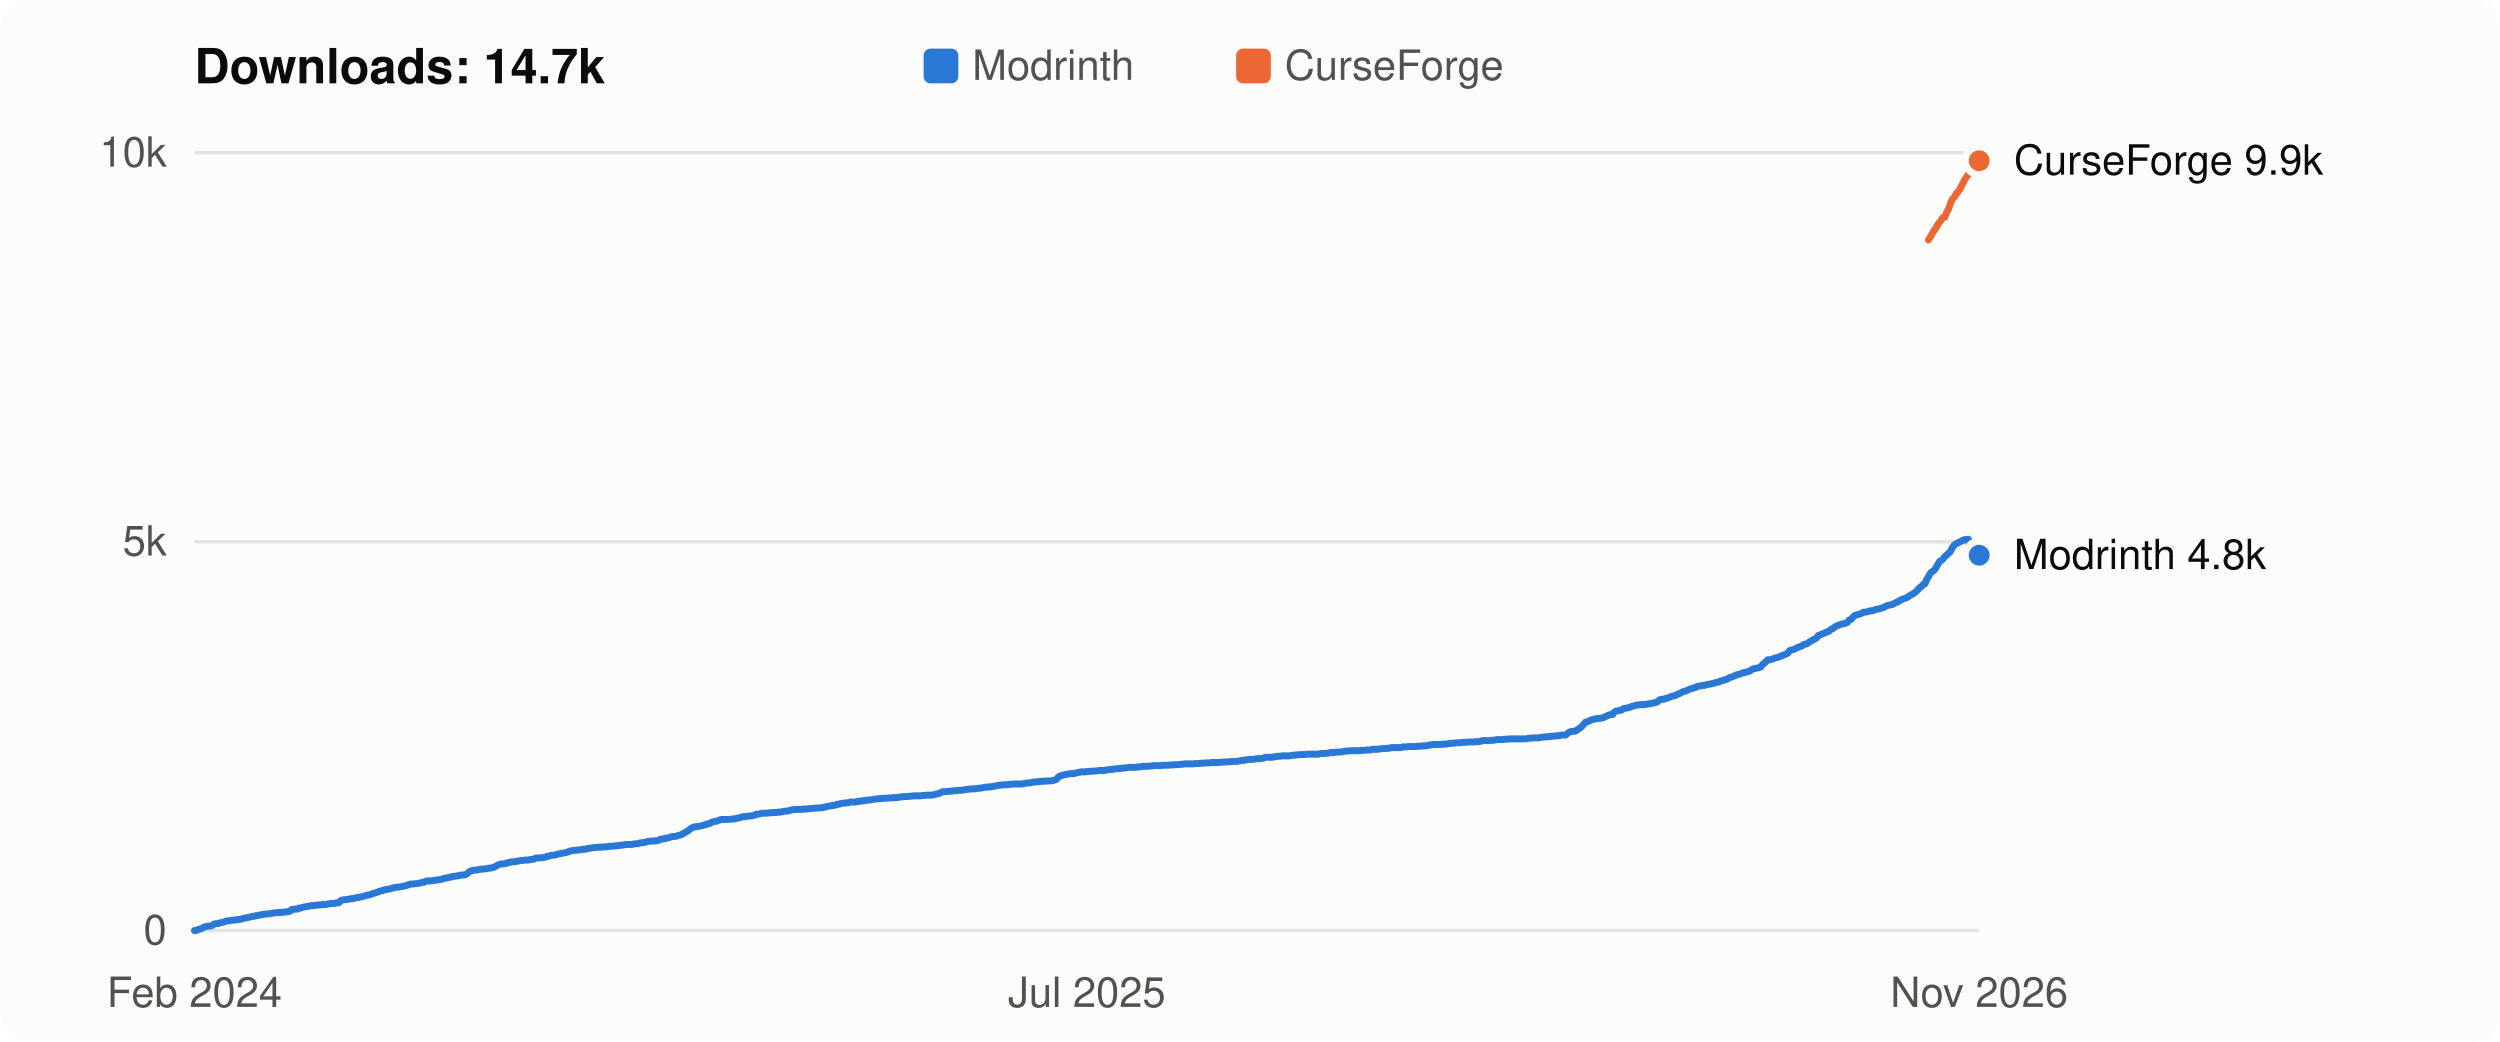
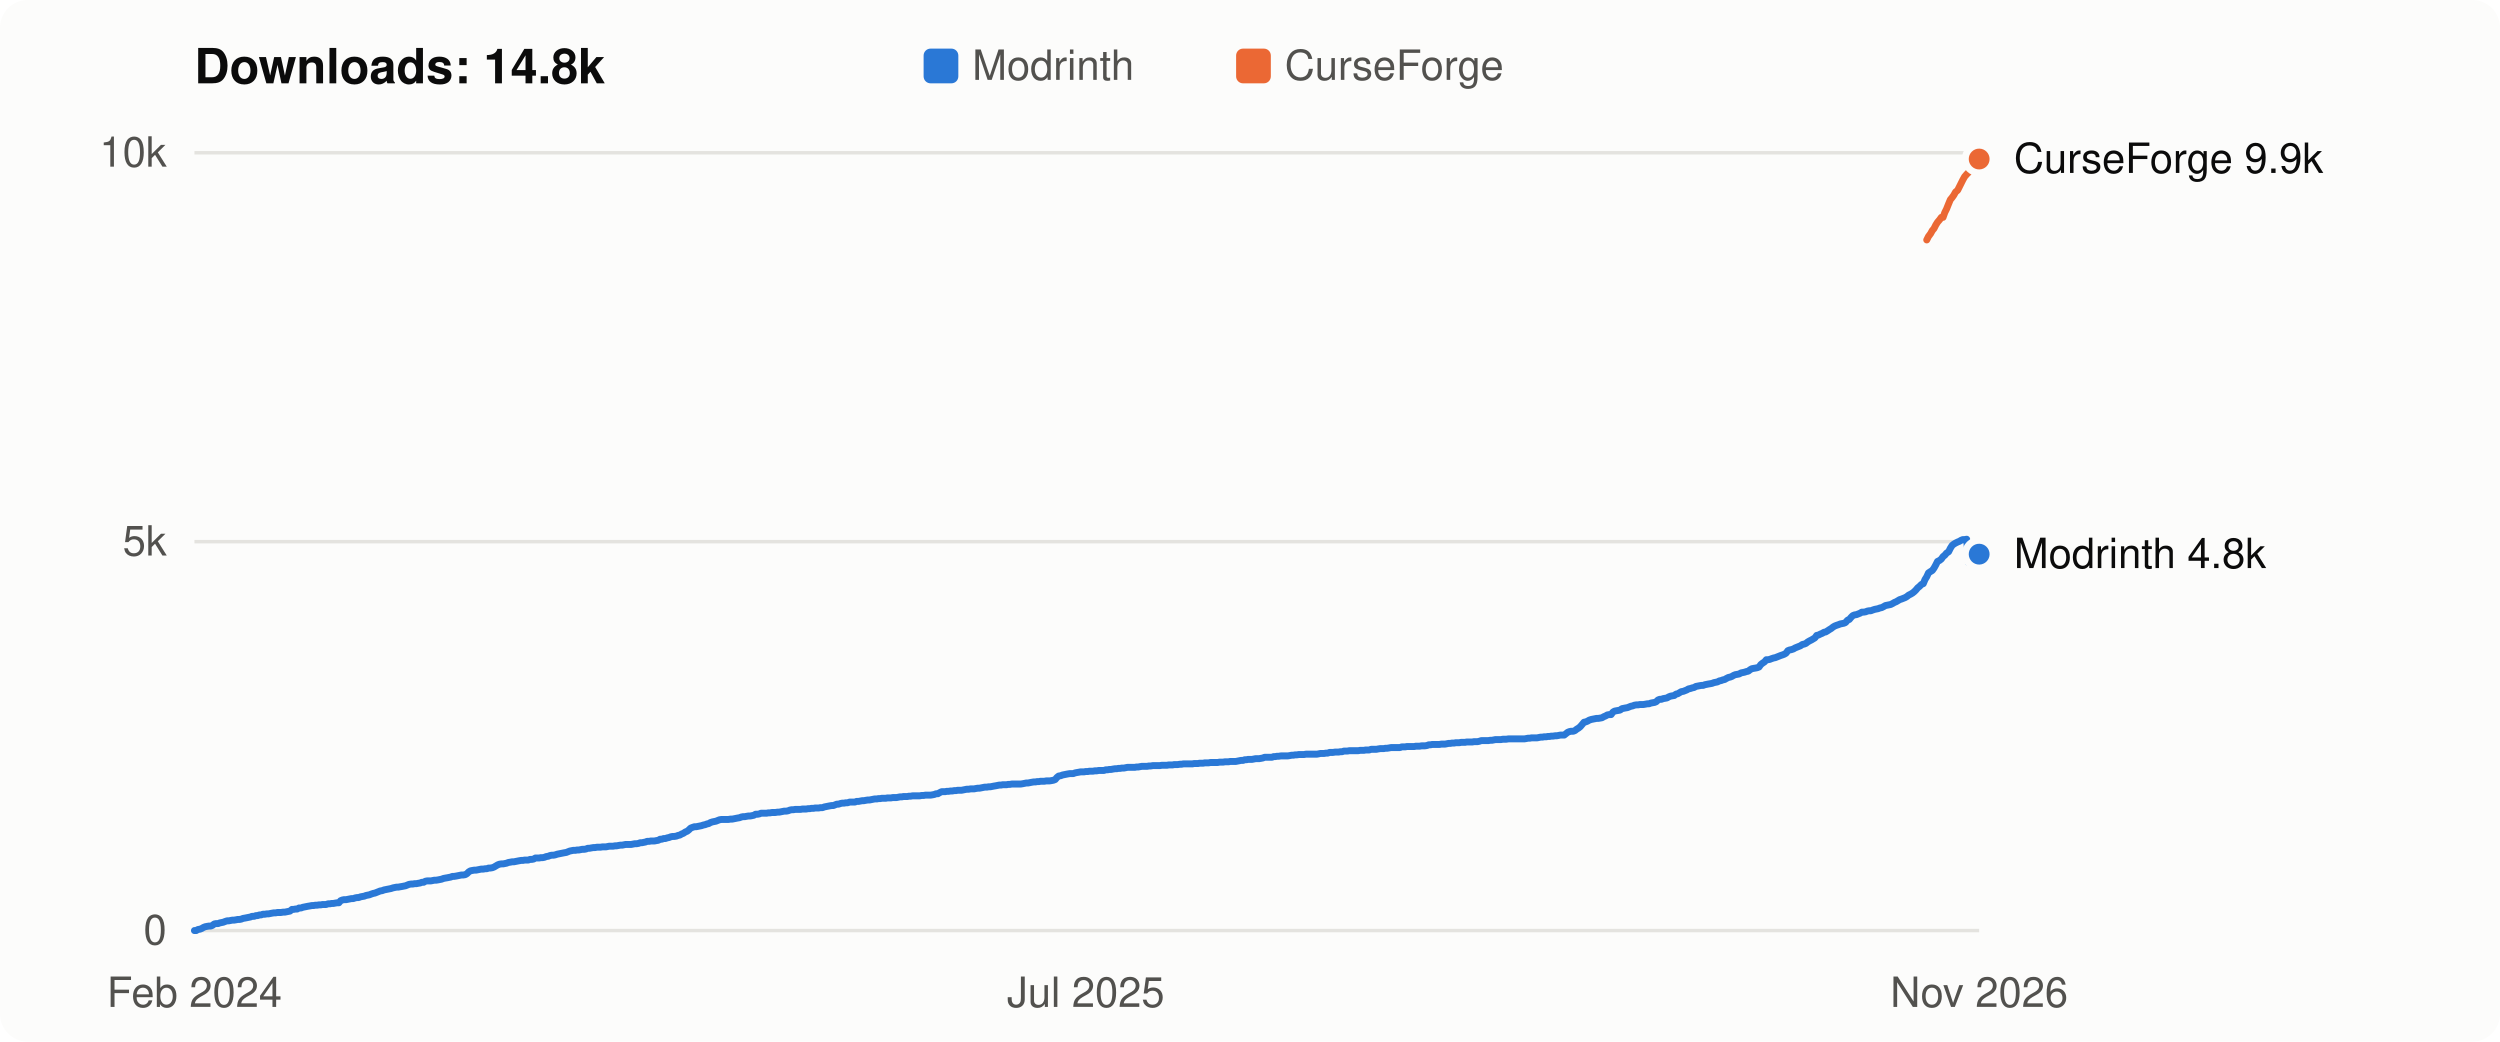
- <svg xmlns="http://www.w3.org/2000/svg" viewBox="0 0 720 300" width="720" height="300" role="img" aria-label="Flight Affinity downloads over time: 14.7k in total">
+ <svg xmlns="http://www.w3.org/2000/svg" viewBox="0 0 720 300" width="720" height="300" role="img" aria-label="Flight Affinity downloads over time: 14.8k in total">
  <style>
  svg { font: 12px -apple-system, BlinkMacSystemFont, "Segoe UI", Helvetica, Arial, sans-serif; }
  .bg { fill: #fcfcfb; } .title { fill: #0b0b0b; font-weight: 600; font-size: 14px; }
  .axis, .legend { fill: #52514e; } .label { fill: #0b0b0b; } .grid { stroke: #e4e3df; stroke-width: 1; }
  .line { fill: none; stroke-width: 2; stroke-linejoin: round; stroke-linecap: round; }
  .dot { stroke: #fcfcfb; stroke-width: 2; }
  .line.modrinth { stroke: #2a78d6; } .line.curseforge { stroke: #eb6834; }
  .key.modrinth, .dot.modrinth { fill: #2a78d6; } .key.curseforge, .dot.curseforge { fill: #eb6834; }
  @media (prefers-color-scheme: dark) {
    .bg { fill: #1a1a19; } .title, .label { fill: #f0efec; } .axis, .legend { fill: #c3c2b7; }
    .grid { stroke: #33332f; } .dot { stroke: #1a1a19; }
    .line.modrinth { stroke: #3987e5; } .line.curseforge { stroke: #d95926; }
    .key.modrinth, .dot.modrinth { fill: #3987e5; } .key.curseforge, .dot.curseforge { fill: #d95926; }
  }
</style>
  <rect class="bg" width="720" height="300" rx="8" />
-   <text class="title" x="56" y="24">Downloads: 14.7k</text>
+   <text class="title" x="56" y="24">Downloads: 14.8k</text>
  <rect class="key modrinth" x="266" y="14" width="10" height="10" rx="2" />
  <text class="legend" x="280" y="23">Modrinth</text>
  <rect class="key curseforge" x="356" y="14" width="10" height="10" rx="2" />
  <text class="legend" x="370" y="23">CurseForge</text>
  <line class="grid" x1="56" x2="570" y1="268.0" y2="268.0" />
  <text class="axis" x="48" y="272.0" text-anchor="end">0</text>
  <line class="grid" x1="56" x2="570" y1="156.0" y2="156.0" />
  <text class="axis" x="48" y="160.0" text-anchor="end">5k</text>
  <line class="grid" x1="56" x2="570" y1="44.0" y2="44.0" />
  <text class="axis" x="48" y="48.0" text-anchor="end">10k</text>
-   <polyline class="line modrinth" points="56.0,268.0 56.5,268.0 57.0,267.7 57.6,267.6 58.1,267.4 58.6,267.1 59.1,266.9 59.6,266.8 60.2,266.7 60.7,266.7 61.2,266.5 61.7,266.1 62.2,266.0 62.8,266.0 63.3,265.8 63.8,265.7 64.3,265.6 64.8,265.4 65.4,265.2 65.9,265.2 66.4,265.1 66.9,265.0 67.4,265.0 68.0,264.9 68.5,264.8 69.0,264.8 69.5,264.7 70.0,264.5 70.6,264.4 71.1,264.3 71.6,264.2 72.1,264.1 72.6,263.9 73.2,263.9 73.7,263.7 74.2,263.7 74.7,263.5 75.2,263.5 75.8,263.3 76.3,263.3 76.8,263.2 77.3,263.2 77.9,263.1 78.4,263.0 78.9,262.9 79.4,262.9 79.9,262.8 80.5,262.8 81.0,262.8 81.5,262.7 82.0,262.7 82.5,262.6 83.1,262.5 83.6,262.4 84.1,261.9 84.6,261.9 85.1,261.8 85.7,261.8 86.2,261.5 86.7,261.5 87.2,261.3 87.7,261.2 88.3,261.1 88.8,261.0 89.3,260.9 89.8,260.8 90.3,260.8 90.9,260.7 91.4,260.7 91.9,260.6 92.4,260.6 92.9,260.5 93.5,260.5 94.0,260.5 94.5,260.3 95.0,260.3 95.5,260.2 96.1,260.2 96.6,260.1 97.1,260.0 97.6,260.0 98.1,259.4 98.7,259.2 99.2,259.1 99.7,259.1 100.2,259.0 100.7,258.9 101.3,258.8 101.8,258.8 102.3,258.6 102.8,258.5 103.3,258.5 103.9,258.3 104.4,258.2 104.9,258.1 105.4,257.9 105.9,257.8 106.5,257.7 107.0,257.5 107.5,257.3 108.0,257.2 108.5,257.0 109.1,256.8 109.6,256.6 110.1,256.5 110.6,256.3 111.1,256.2 111.7,256.1 112.2,256.0 112.7,255.9 113.2,255.7 113.7,255.6 114.3,255.5 114.8,255.5 115.3,255.4 115.8,255.3 116.3,255.2 116.9,255.1 117.4,254.9 117.9,254.7 118.4,254.6 118.9,254.6 119.5,254.5 120.0,254.5 120.5,254.4 121.0,254.3 121.6,254.1 122.1,254.1 122.6,253.8 123.1,253.7 123.6,253.7 124.2,253.7 124.7,253.6 125.2,253.5 125.7,253.5 126.2,253.4 126.8,253.3 127.3,253.2 127.8,253.0 128.3,252.9 128.8,252.8 129.4,252.7 129.9,252.6 130.4,252.4 130.9,252.4 131.4,252.3 132.0,252.2 132.5,252.1 133.0,252.0 133.5,252.0 134.0,251.9 134.6,251.6 135.1,251.1 135.6,250.8 136.1,250.7 136.6,250.6 137.2,250.6 137.7,250.5 138.2,250.4 138.7,250.3 139.2,250.3 139.8,250.2 140.3,250.2 140.8,250.0 141.3,250.0 141.8,249.9 142.4,249.7 142.9,249.4 143.4,249.1 143.9,248.9 144.4,248.8 145.0,248.8 145.5,248.7 146.0,248.6 146.5,248.4 147.0,248.3 147.6,248.2 148.1,248.2 148.6,248.1 149.1,248.0 149.6,247.9 150.2,247.8 150.7,247.8 151.2,247.7 151.7,247.7 152.2,247.7 152.8,247.5 153.3,247.5 153.8,247.4 154.3,247.1 154.8,247.1 155.4,247.1 155.9,247.0 156.4,247.0 156.9,246.9 157.4,246.7 158.0,246.6 158.5,246.4 159.0,246.3 159.5,246.3 160.0,246.2 160.6,246.0 161.1,245.9 161.6,245.8 162.1,245.7 162.6,245.6 163.2,245.5 163.7,245.3 164.2,245.1 164.7,245.0 165.3,244.9 165.8,244.9 166.3,244.8 166.8,244.8 167.3,244.7 167.9,244.6 168.4,244.6 168.9,244.5 169.4,244.3 169.9,244.3 170.5,244.2 171.0,244.1 171.5,244.1 172.0,244.0 172.5,244.0 173.1,244.0 173.6,243.9 174.1,243.9 174.6,243.9 175.1,243.8 175.7,243.7 176.2,243.7 176.7,243.7 177.2,243.6 177.7,243.6 178.3,243.5 178.8,243.4 179.3,243.4 179.8,243.3 180.3,243.2 180.9,243.2 181.4,243.2 181.9,243.2 182.4,243.1 182.9,243.0 183.5,243.0 184.0,242.9 184.5,242.7 185.0,242.7 185.5,242.6 186.1,242.5 186.6,242.3 187.1,242.3 187.6,242.2 188.1,242.2 188.7,242.2 189.2,242.1 189.7,242.0 190.2,241.7 190.7,241.7 191.3,241.5 191.8,241.5 192.3,241.3 192.8,241.2 193.3,241.0 193.9,240.9 194.4,240.9 194.9,240.8 195.4,240.6 195.9,240.5 196.5,240.2 197.0,240.0 197.5,239.6 198.0,239.4 198.5,239.0 199.1,238.5 199.6,238.3 200.1,238.1 200.6,238.1 201.1,238.0 201.7,237.9 202.2,237.8 202.7,237.6 203.2,237.5 203.7,237.3 204.3,237.2 204.8,236.9 205.3,236.7 205.8,236.6 206.4,236.5 206.9,236.3 207.4,236.1 207.9,236.0 208.4,236.0 209.0,236.0 209.5,236.0 210.0,236.0 210.5,235.9 211.0,235.9 211.6,235.8 212.1,235.7 212.6,235.6 213.1,235.5 213.6,235.3 214.2,235.2 214.7,235.2 215.2,235.1 215.7,235.0 216.2,235.0 216.8,234.9 217.3,234.8 217.8,234.5 218.3,234.5 218.8,234.4 219.4,234.2 219.9,234.2 220.4,234.2 220.9,234.2 221.4,234.1 222.0,234.1 222.5,234.0 223.0,234.0 223.5,234.0 224.0,233.9 224.6,233.9 225.1,233.8 225.6,233.7 226.1,233.6 226.6,233.6 227.2,233.5 227.7,233.3 228.2,233.2 228.7,233.2 229.2,233.1 229.8,233.1 230.3,233.1 230.8,233.1 231.3,233.0 231.8,233.0 232.4,233.0 232.9,232.9 233.4,232.9 233.9,232.8 234.4,232.8 235.0,232.7 235.5,232.7 236.0,232.7 236.5,232.6 237.0,232.6 237.6,232.4 238.1,232.3 238.6,232.2 239.1,232.1 239.6,232.0 240.2,232.0 240.7,231.8 241.2,231.6 241.7,231.6 242.2,231.4 242.8,231.3 243.3,231.3 243.8,231.2 244.3,231.2 244.8,231.0 245.4,231.0 245.9,231.0 246.4,231.0 246.9,230.8 247.4,230.8 248.0,230.7 248.5,230.6 249.0,230.6 249.5,230.5 250.1,230.4 250.6,230.4 251.1,230.3 251.6,230.2 252.1,230.1 252.7,230.1 253.2,230.0 253.7,230.0 254.2,229.9 254.7,229.9 255.3,229.9 255.8,229.8 256.3,229.8 256.8,229.8 257.3,229.7 257.9,229.7 258.4,229.7 258.9,229.6 259.4,229.5 259.9,229.5 260.5,229.4 261.0,229.4 261.5,229.4 262.0,229.3 262.5,229.3 263.1,229.2 263.6,229.2 264.1,229.2 264.6,229.2 265.1,229.2 265.7,229.1 266.2,229.1 266.7,229.0 267.2,229.0 267.7,229.0 268.3,229.0 268.8,228.9 269.3,228.8 269.8,228.6 270.3,228.6 270.9,228.3 271.4,228.0 271.9,228.0 272.4,228.0 272.9,227.9 273.5,227.9 274.0,227.8 274.5,227.8 275.0,227.7 275.5,227.7 276.1,227.6 276.6,227.6 277.1,227.6 277.6,227.5 278.1,227.4 278.7,227.3 279.2,227.3 279.7,227.2 280.2,227.2 280.7,227.2 281.3,227.1 281.8,227.0 282.3,227.0 282.8,226.9 283.3,226.8 283.9,226.7 284.4,226.7 284.9,226.6 285.4,226.6 285.9,226.5 286.5,226.4 287.0,226.3 287.5,226.2 288.0,226.1 288.5,226.1 289.1,226.0 289.6,226.0 290.1,226.0 290.6,225.9 291.1,225.9 291.7,225.8 292.2,225.8 292.7,225.8 293.2,225.8 293.8,225.8 294.3,225.8 294.8,225.7 295.3,225.6 295.8,225.5 296.4,225.5 296.9,225.4 297.4,225.3 297.9,225.2 298.4,225.2 299.0,225.1 299.5,225.1 300.0,225.0 300.5,225.0 301.0,225.0 301.6,224.9 302.1,224.9 302.6,224.9 303.1,224.8 303.6,224.7 304.2,224.5 304.7,223.9 305.2,223.5 305.7,223.4 306.2,223.2 306.8,223.1 307.3,223.0 307.8,222.9 308.3,222.8 308.8,222.8 309.4,222.8 309.9,222.6 310.4,222.5 310.9,222.4 311.4,222.3 312.0,222.3 312.5,222.3 313.0,222.2 313.5,222.2 314.0,222.1 314.6,222.1 315.1,222.1 315.6,222.0 316.1,222.0 316.6,221.9 317.2,221.9 317.7,221.9 318.2,221.9 318.7,221.7 319.2,221.7 319.8,221.6 320.3,221.6 320.8,221.5 321.3,221.4 321.8,221.4 322.4,221.3 322.9,221.3 323.4,221.2 323.9,221.2 324.4,221.1 325.0,221.0 325.5,221.0 326.0,221.0 326.5,221.0 327.0,221.0 327.6,220.9 328.1,220.9 328.6,220.8 329.1,220.7 329.6,220.7 330.2,220.7 330.7,220.7 331.2,220.6 331.7,220.6 332.2,220.5 332.8,220.5 333.3,220.5 333.8,220.5 334.3,220.5 334.9,220.4 335.4,220.4 335.9,220.4 336.4,220.4 336.9,220.3 337.5,220.3 338.0,220.3 338.5,220.2 339.0,220.2 339.5,220.2 340.1,220.1 340.6,220.1 341.1,220.0 341.6,220.0 342.1,220.0 342.7,220.0 343.2,220.0 343.7,220.0 344.2,219.9 344.7,219.9 345.3,219.9 345.8,219.8 346.3,219.8 346.8,219.8 347.3,219.7 347.9,219.7 348.4,219.7 348.9,219.6 349.4,219.6 349.9,219.6 350.5,219.6 351.0,219.6 351.5,219.5 352.0,219.5 352.5,219.5 353.1,219.4 353.6,219.4 354.1,219.4 354.6,219.3 355.1,219.3 355.7,219.3 356.2,219.3 356.7,219.2 357.2,219.1 357.7,219.0 358.3,219.0 358.8,218.8 359.3,218.8 359.8,218.7 360.3,218.7 360.9,218.7 361.4,218.6 361.9,218.5 362.4,218.5 362.9,218.5 363.5,218.4 364.0,218.3 364.5,218.1 365.0,218.1 365.5,218.1 366.1,218.1 366.6,218.1 367.1,217.9 367.6,217.9 368.1,217.8 368.7,217.8 369.2,217.7 369.7,217.7 370.2,217.7 370.7,217.7 371.3,217.7 371.8,217.6 372.3,217.5 372.8,217.5 373.3,217.4 373.9,217.4 374.4,217.3 374.9,217.3 375.4,217.3 375.9,217.3 376.5,217.2 377.0,217.2 377.5,217.2 378.0,217.2 378.6,217.2 379.1,217.2 379.6,217.2 380.1,217.1 380.6,217.0 381.2,217.0 381.7,217.0 382.2,216.9 382.7,216.9 383.2,216.7 383.8,216.7 384.3,216.7 384.8,216.6 385.3,216.6 385.8,216.6 386.4,216.5 386.9,216.5 387.4,216.3 387.9,216.3 388.4,216.3 389.0,216.2 389.5,216.2 390.0,216.2 390.5,216.2 391.0,216.2 391.6,216.2 392.1,216.1 392.6,216.1 393.1,216.1 393.6,216.0 394.2,216.0 394.7,216.0 395.2,215.8 395.7,215.8 396.2,215.8 396.8,215.8 397.3,215.7 397.8,215.6 398.3,215.6 398.8,215.6 399.4,215.5 399.9,215.5 400.4,215.4 400.9,215.3 401.4,215.3 402.0,215.3 402.5,215.3 403.0,215.3 403.5,215.3 404.0,215.1 404.6,215.1 405.1,215.1 405.6,215.0 406.1,215.0 406.6,215.0 407.2,215.0 407.7,215.0 408.2,214.9 408.7,214.9 409.2,214.9 409.8,214.8 410.3,214.8 410.8,214.8 411.3,214.7 411.8,214.5 412.4,214.5 412.9,214.4 413.4,214.4 413.9,214.4 414.4,214.4 415.0,214.4 415.5,214.3 416.0,214.3 416.5,214.3 417.0,214.2 417.6,214.1 418.1,214.1 418.6,214.0 419.1,214.0 419.6,213.9 420.2,213.9 420.7,213.9 421.2,213.8 421.7,213.8 422.3,213.8 422.8,213.7 423.3,213.7 423.8,213.7 424.3,213.7 424.9,213.6 425.4,213.6 425.9,213.6 426.4,213.5 426.9,213.3 427.5,213.3 428.0,213.3 428.5,213.3 429.0,213.3 429.5,213.2 430.1,213.2 430.6,213.1 431.1,213.0 431.6,213.0 432.1,213.0 432.7,213.0 433.2,212.9 433.7,212.9 434.2,212.9 434.7,212.8 435.3,212.8 435.8,212.8 436.3,212.8 436.8,212.8 437.3,212.8 437.9,212.8 438.4,212.8 438.9,212.8 439.4,212.8 439.9,212.7 440.5,212.6 441.0,212.6 441.5,212.5 442.0,212.5 442.5,212.5 443.1,212.5 443.6,212.4 444.1,212.3 444.6,212.3 445.1,212.2 445.7,212.2 446.2,212.1 446.7,212.1 447.2,212.0 447.7,212.0 448.3,211.9 448.8,211.9 449.3,211.8 449.8,211.7 450.3,211.7 450.9,211.7 451.4,211.3 451.9,210.9 452.4,210.7 452.9,210.6 453.5,210.6 454.0,210.4 454.5,210.0 455.0,209.7 455.5,209.3 456.1,208.6 456.6,208.0 457.1,207.9 457.6,207.7 458.1,207.4 458.7,207.2 459.2,207.1 459.7,207.0 460.2,206.9 460.7,206.9 461.3,206.8 461.8,206.7 462.3,206.4 462.8,206.2 463.4,205.9 463.9,205.8 464.4,205.8 464.9,205.1 465.4,204.8 466.0,204.7 466.5,204.6 467.0,204.5 467.5,204.1 468.0,204.0 468.6,203.9 469.1,203.8 469.6,203.6 470.1,203.4 470.6,203.3 471.2,203.1 471.7,203.0 472.2,203.0 472.7,202.9 473.2,202.9 473.8,202.9 474.3,202.8 474.8,202.7 475.3,202.7 475.8,202.5 476.4,202.4 476.9,202.3 477.4,202.1 477.9,201.6 478.4,201.4 479.0,201.4 479.5,201.2 480.0,201.1 480.5,201.0 481.0,200.7 481.6,200.5 482.1,200.4 482.6,200.3 483.1,199.9 483.6,199.8 484.2,199.5 484.7,199.2 485.2,199.1 485.7,198.9 486.2,198.7 486.8,198.4 487.3,198.3 487.8,198.1 488.3,198.0 488.8,197.7 489.4,197.6 489.9,197.5 490.4,197.4 490.9,197.4 491.4,197.2 492.0,197.1 492.5,197.0 493.0,196.9 493.5,196.8 494.0,196.6 494.6,196.5 495.1,196.4 495.6,196.1 496.1,196.0 496.6,195.8 497.2,195.7 497.7,195.4 498.2,195.1 498.7,195.0 499.2,194.8 499.8,194.5 500.3,194.3 500.8,194.2 501.3,194.1 501.8,193.8 502.4,193.7 502.9,193.6 503.4,193.4 503.9,193.3 504.4,192.9 505.0,192.6 505.5,192.5 506.0,192.4 506.5,192.3 507.1,192.1 507.6,191.4 508.1,191.0 508.6,190.6 509.1,190.0 509.7,190.0 510.2,189.9 510.7,189.7 511.2,189.5 511.7,189.4 512.3,189.2 512.8,189.0 513.3,188.8 513.8,188.6 514.3,188.4 514.9,188.1 515.4,187.4 515.9,187.2 516.4,187.1 516.9,186.9 517.5,186.6 518.0,186.4 518.5,186.2 519.0,186.0 519.5,185.6 520.1,185.5 520.6,185.3 521.1,184.9 521.6,184.6 522.1,184.3 522.7,184.0 523.2,183.7 523.7,183.0 524.2,182.9 524.7,182.6 525.3,182.4 525.8,182.1 526.3,182.0 526.8,181.7 527.3,181.3 527.9,181.0 528.4,180.6 528.9,180.3 529.4,180.1 529.9,179.9 530.5,179.7 531.0,179.6 531.5,179.5 532.0,179.3 532.5,178.6 533.1,178.4 533.6,177.8 534.1,177.3 534.6,177.1 535.1,177.0 535.7,176.8 536.2,176.6 536.7,176.3 537.2,176.3 537.7,176.2 538.3,176.0 538.8,175.9 539.3,175.9 539.8,175.7 540.3,175.5 540.9,175.4 541.4,175.3 541.9,175.1 542.4,175.0 542.9,174.7 543.5,174.4 544.0,174.3 544.5,174.2 545.0,174.1 545.5,173.8 546.1,173.5 546.6,173.3 547.1,173.0 547.6,172.7 548.1,172.5 548.7,172.3 549.2,172.1 549.7,171.8 550.2,171.4 550.8,171.1 551.3,170.8 551.8,170.4 552.3,169.9 552.8,169.3 553.4,168.9 553.9,168.3 554.4,168.1 554.9,166.9 555.4,166.1 556.0,165.0 556.5,164.6 557.0,164.3 557.5,163.6 558.0,162.7 558.6,161.7 559.1,161.4 559.6,161.0 560.1,160.3 560.6,159.9 561.2,159.3 561.7,158.9 562.2,157.9 562.7,157.1 563.2,156.7 563.8,156.4 564.3,156.1 564.8,155.9 565.3,155.6 565.8,155.4 566.4,155.4 566.9,155.3 567.4,162.0 567.9,161.7 568.4,161.3 569.0,160.4 569.5,160.1 570.0,159.9" />
-   <circle class="dot modrinth" cx="570.0" cy="159.9" r="4" />
-   <polyline class="line curseforge" points="555.4,69.1 556.0,68.1 556.5,67.3 557.0,66.4 557.5,65.8 558.0,64.8 558.6,64.0 559.1,63.3 559.6,62.6 560.1,62.6 560.6,61.2 561.2,60.2 561.7,58.7 562.2,57.5 562.7,56.9 563.2,56.2 563.8,55.3 564.3,54.8 564.8,53.8 565.3,52.8 565.8,51.8 566.4,50.9 566.9,50.2 567.4,49.7 567.9,49.0 568.4,48.2 569.0,47.4 569.5,46.8 570.0,46.3" />
-   <circle class="dot curseforge" cx="570.0" cy="46.3" r="4" />
-   <text class="label" x="580" y="50.3">CurseForge 9.9k</text>
-   <text class="label" x="580" y="163.9">Modrinth 4.8k</text>
+   <polyline class="line modrinth" points="56.0,268.0 56.5,268.0 57.0,267.7 57.6,267.6 58.1,267.4 58.6,267.1 59.1,266.9 59.6,266.8 60.2,266.7 60.7,266.7 61.2,266.5 61.7,266.1 62.2,266.0 62.8,266.0 63.3,265.8 63.8,265.7 64.3,265.6 64.8,265.4 65.4,265.2 65.9,265.2 66.4,265.1 66.9,265.0 67.4,265.0 68.0,264.9 68.5,264.8 69.0,264.8 69.5,264.7 70.0,264.5 70.6,264.4 71.1,264.3 71.6,264.2 72.1,264.1 72.6,263.9 73.2,263.9 73.7,263.7 74.2,263.7 74.7,263.5 75.2,263.5 75.7,263.3 76.3,263.3 76.8,263.2 77.3,263.2 77.8,263.1 78.3,263.0 78.9,262.9 79.4,262.9 79.9,262.8 80.4,262.8 80.9,262.8 81.5,262.7 82.0,262.7 82.5,262.6 83.0,262.5 83.5,262.4 84.1,261.9 84.6,261.9 85.1,261.8 85.6,261.8 86.1,261.5 86.7,261.5 87.2,261.3 87.7,261.2 88.2,261.1 88.7,261.0 89.3,260.9 89.8,260.8 90.3,260.8 90.8,260.7 91.3,260.7 91.9,260.6 92.4,260.6 92.9,260.5 93.4,260.5 93.9,260.5 94.5,260.3 95.0,260.3 95.5,260.2 96.0,260.2 96.5,260.1 97.1,260.0 97.6,260.0 98.1,259.4 98.6,259.2 99.1,259.1 99.7,259.1 100.2,259.0 100.7,258.9 101.2,258.8 101.7,258.8 102.3,258.6 102.8,258.5 103.3,258.5 103.8,258.3 104.3,258.2 104.9,258.1 105.4,257.9 105.9,257.8 106.4,257.7 106.9,257.5 107.5,257.3 108.0,257.2 108.5,257.0 109.0,256.8 109.5,256.6 110.1,256.5 110.6,256.3 111.1,256.2 111.6,256.1 112.1,256.0 112.6,255.9 113.2,255.7 113.7,255.6 114.2,255.5 114.7,255.5 115.2,255.4 115.8,255.3 116.3,255.2 116.8,255.1 117.3,254.9 117.8,254.7 118.4,254.6 118.9,254.6 119.4,254.5 119.9,254.5 120.4,254.4 121.0,254.3 121.5,254.1 122.0,254.1 122.5,253.8 123.0,253.7 123.6,253.7 124.1,253.7 124.6,253.6 125.1,253.5 125.6,253.5 126.2,253.4 126.7,253.3 127.2,253.2 127.7,253.0 128.2,252.9 128.8,252.8 129.3,252.7 129.8,252.6 130.3,252.4 130.8,252.4 131.4,252.3 131.9,252.2 132.4,252.1 132.9,252.0 133.4,252.0 134.0,251.9 134.5,251.6 135.0,251.1 135.5,250.8 136.0,250.7 136.6,250.6 137.1,250.6 137.6,250.5 138.1,250.4 138.6,250.3 139.2,250.3 139.7,250.2 140.2,250.2 140.7,250.0 141.2,250.0 141.8,249.9 142.3,249.7 142.8,249.4 143.3,249.1 143.8,248.9 144.4,248.8 144.9,248.8 145.4,248.7 145.9,248.6 146.4,248.4 147.0,248.3 147.5,248.2 148.0,248.2 148.5,248.1 149.0,248.0 149.5,247.9 150.1,247.8 150.6,247.8 151.1,247.7 151.6,247.7 152.1,247.7 152.7,247.5 153.2,247.5 153.7,247.4 154.2,247.1 154.7,247.1 155.3,247.1 155.8,247.0 156.3,247.0 156.8,246.9 157.3,246.7 157.9,246.6 158.4,246.4 158.9,246.3 159.4,246.3 159.9,246.2 160.5,246.0 161.0,245.9 161.5,245.8 162.0,245.7 162.5,245.6 163.1,245.5 163.6,245.3 164.1,245.1 164.6,245.0 165.1,244.9 165.7,244.9 166.2,244.8 166.7,244.8 167.2,244.7 167.7,244.6 168.3,244.6 168.8,244.5 169.3,244.3 169.8,244.3 170.3,244.2 170.9,244.1 171.4,244.1 171.9,244.0 172.4,244.0 172.9,244.0 173.5,243.9 174.0,243.9 174.5,243.9 175.0,243.8 175.5,243.7 176.1,243.7 176.6,243.7 177.1,243.6 177.6,243.6 178.1,243.5 178.7,243.4 179.2,243.4 179.7,243.3 180.2,243.2 180.7,243.2 181.3,243.2 181.8,243.2 182.3,243.1 182.8,243.0 183.3,243.0 183.9,242.9 184.4,242.7 184.9,242.7 185.4,242.6 185.9,242.5 186.4,242.3 187.0,242.3 187.5,242.2 188.0,242.2 188.5,242.2 189.0,242.1 189.6,242.0 190.1,241.7 190.6,241.7 191.1,241.5 191.6,241.5 192.2,241.3 192.7,241.2 193.2,241.0 193.7,240.9 194.2,240.9 194.8,240.8 195.3,240.6 195.8,240.5 196.3,240.2 196.8,240.0 197.4,239.6 197.9,239.4 198.4,239.0 198.9,238.5 199.4,238.3 200.0,238.1 200.5,238.1 201.0,238.0 201.5,237.9 202.0,237.8 202.6,237.6 203.1,237.5 203.6,237.3 204.1,237.2 204.6,236.9 205.2,236.7 205.7,236.6 206.2,236.5 206.7,236.3 207.2,236.1 207.8,236.0 208.3,236.0 208.8,236.0 209.3,236.0 209.8,236.0 210.4,235.9 210.9,235.9 211.4,235.8 211.9,235.7 212.4,235.6 213.0,235.5 213.5,235.3 214.0,235.2 214.5,235.2 215.0,235.1 215.6,235.0 216.1,235.0 216.6,234.9 217.1,234.8 217.6,234.5 218.2,234.5 218.7,234.4 219.2,234.2 219.7,234.2 220.2,234.2 220.8,234.2 221.3,234.1 221.8,234.1 222.3,234.0 222.8,234.0 223.3,234.0 223.9,233.9 224.4,233.9 224.9,233.8 225.4,233.7 225.9,233.6 226.5,233.6 227.0,233.5 227.5,233.3 228.0,233.2 228.5,233.2 229.1,233.1 229.6,233.1 230.1,233.1 230.6,233.1 231.1,233.0 231.7,233.0 232.2,233.0 232.7,232.9 233.2,232.9 233.7,232.8 234.3,232.8 234.8,232.7 235.3,232.7 235.8,232.7 236.3,232.6 236.9,232.6 237.4,232.4 237.9,232.3 238.4,232.2 238.9,232.1 239.5,232.0 240.0,232.0 240.5,231.8 241.0,231.6 241.5,231.6 242.1,231.4 242.6,231.3 243.1,231.3 243.6,231.2 244.1,231.2 244.7,231.0 245.2,231.0 245.7,231.0 246.2,231.0 246.7,230.8 247.3,230.8 247.8,230.7 248.3,230.6 248.8,230.6 249.3,230.5 249.9,230.4 250.4,230.4 250.9,230.3 251.4,230.2 251.9,230.1 252.5,230.1 253.0,230.0 253.5,230.0 254.0,229.9 254.5,229.9 255.1,229.9 255.6,229.8 256.1,229.8 256.6,229.8 257.1,229.7 257.7,229.7 258.2,229.7 258.7,229.6 259.2,229.5 259.7,229.5 260.2,229.4 260.8,229.4 261.3,229.4 261.8,229.3 262.3,229.3 262.8,229.2 263.4,229.2 263.9,229.2 264.4,229.2 264.9,229.2 265.4,229.1 266.0,229.1 266.5,229.0 267.0,229.0 267.5,229.0 268.0,229.0 268.6,228.9 269.1,228.8 269.6,228.6 270.1,228.6 270.6,228.3 271.2,228.0 271.7,228.0 272.2,228.0 272.7,227.9 273.2,227.9 273.8,227.8 274.3,227.8 274.8,227.7 275.3,227.7 275.8,227.6 276.4,227.6 276.9,227.6 277.4,227.5 277.9,227.4 278.4,227.3 279.0,227.3 279.5,227.2 280.0,227.2 280.5,227.2 281.0,227.1 281.6,227.0 282.1,227.0 282.6,226.9 283.1,226.8 283.6,226.7 284.2,226.7 284.7,226.6 285.2,226.6 285.7,226.5 286.2,226.4 286.8,226.3 287.3,226.2 287.8,226.1 288.3,226.1 288.8,226.0 289.4,226.0 289.9,226.0 290.4,225.9 290.9,225.9 291.4,225.8 292.0,225.8 292.5,225.8 293.0,225.8 293.5,225.8 294.0,225.8 294.6,225.7 295.1,225.6 295.6,225.5 296.1,225.5 296.6,225.4 297.1,225.3 297.7,225.2 298.2,225.2 298.7,225.1 299.2,225.1 299.7,225.0 300.3,225.0 300.8,225.0 301.3,224.9 301.8,224.9 302.3,224.9 302.9,224.8 303.4,224.7 303.9,224.5 304.4,223.9 304.9,223.5 305.5,223.4 306.0,223.2 306.5,223.1 307.0,223.0 307.5,222.9 308.1,222.8 308.6,222.8 309.1,222.8 309.6,222.6 310.1,222.5 310.7,222.4 311.2,222.3 311.7,222.3 312.2,222.3 312.7,222.2 313.3,222.2 313.8,222.1 314.3,222.1 314.8,222.1 315.3,222.0 315.9,222.0 316.4,221.9 316.9,221.9 317.4,221.9 317.9,221.9 318.5,221.7 319.0,221.7 319.5,221.6 320.0,221.6 320.5,221.5 321.1,221.4 321.6,221.4 322.1,221.3 322.6,221.3 323.1,221.2 323.7,221.2 324.2,221.1 324.7,221.0 325.2,221.0 325.7,221.0 326.3,221.0 326.8,221.0 327.3,220.9 327.8,220.9 328.3,220.8 328.9,220.7 329.4,220.7 329.9,220.7 330.4,220.7 330.9,220.6 331.4,220.6 332.0,220.5 332.5,220.5 333.0,220.5 333.5,220.5 334.0,220.5 334.6,220.4 335.1,220.4 335.6,220.4 336.1,220.4 336.6,220.3 337.2,220.3 337.7,220.3 338.2,220.2 338.7,220.2 339.2,220.2 339.8,220.1 340.3,220.1 340.8,220.0 341.3,220.0 341.8,220.0 342.4,220.0 342.9,220.0 343.4,220.0 343.9,219.9 344.4,219.9 345.0,219.9 345.5,219.8 346.0,219.8 346.5,219.8 347.0,219.7 347.6,219.7 348.1,219.7 348.6,219.6 349.1,219.6 349.6,219.6 350.2,219.6 350.7,219.6 351.2,219.5 351.7,219.5 352.2,219.5 352.8,219.4 353.3,219.4 353.8,219.4 354.3,219.3 354.8,219.3 355.4,219.3 355.9,219.3 356.4,219.2 356.9,219.1 357.4,219.0 358.0,219.0 358.5,218.8 359.0,218.8 359.5,218.7 360.0,218.7 360.6,218.7 361.1,218.6 361.6,218.5 362.1,218.5 362.6,218.5 363.2,218.4 363.7,218.3 364.2,218.1 364.7,218.1 365.2,218.1 365.8,218.1 366.3,218.1 366.8,217.9 367.3,217.9 367.8,217.8 368.3,217.8 368.9,217.7 369.4,217.7 369.9,217.7 370.4,217.7 370.9,217.7 371.5,217.6 372.0,217.5 372.5,217.5 373.0,217.4 373.5,217.4 374.1,217.3 374.6,217.3 375.1,217.3 375.6,217.3 376.1,217.2 376.7,217.2 377.2,217.2 377.7,217.2 378.2,217.2 378.7,217.2 379.3,217.2 379.8,217.1 380.3,217.0 380.8,217.0 381.3,217.0 381.9,216.9 382.4,216.9 382.9,216.7 383.4,216.7 383.9,216.7 384.5,216.6 385.0,216.6 385.5,216.6 386.0,216.5 386.5,216.5 387.1,216.3 387.6,216.3 388.1,216.3 388.6,216.2 389.1,216.2 389.7,216.2 390.2,216.2 390.7,216.2 391.2,216.2 391.7,216.1 392.3,216.1 392.8,216.1 393.3,216.0 393.8,216.0 394.3,216.0 394.9,215.8 395.4,215.8 395.9,215.8 396.4,215.8 396.9,215.7 397.5,215.6 398.0,215.6 398.5,215.6 399.0,215.5 399.5,215.5 400.1,215.4 400.6,215.3 401.1,215.3 401.6,215.3 402.1,215.3 402.7,215.3 403.2,215.3 403.7,215.1 404.2,215.1 404.7,215.1 405.2,215.0 405.8,215.0 406.3,215.0 406.8,215.0 407.3,215.0 407.8,214.9 408.4,214.9 408.9,214.9 409.4,214.8 409.9,214.8 410.4,214.8 411.0,214.7 411.5,214.5 412.0,214.5 412.5,214.4 413.0,214.4 413.6,214.4 414.1,214.4 414.6,214.4 415.1,214.3 415.6,214.3 416.2,214.3 416.7,214.2 417.2,214.1 417.7,214.1 418.2,214.0 418.8,214.0 419.3,213.9 419.8,213.9 420.3,213.9 420.8,213.8 421.4,213.8 421.9,213.8 422.4,213.7 422.9,213.7 423.4,213.7 424.0,213.7 424.5,213.6 425.0,213.6 425.5,213.6 426.0,213.5 426.6,213.3 427.1,213.3 427.6,213.3 428.1,213.3 428.6,213.3 429.2,213.2 429.7,213.2 430.2,213.1 430.7,213.0 431.2,213.0 431.8,213.0 432.3,213.0 432.8,212.9 433.3,212.9 433.8,212.9 434.4,212.8 434.9,212.8 435.4,212.8 435.9,212.8 436.4,212.8 437.0,212.8 437.5,212.8 438.0,212.8 438.5,212.8 439.0,212.8 439.6,212.7 440.1,212.6 440.6,212.6 441.1,212.5 441.6,212.5 442.1,212.5 442.7,212.5 443.2,212.4 443.7,212.3 444.2,212.3 444.7,212.2 445.3,212.2 445.8,212.1 446.3,212.1 446.8,212.0 447.3,212.0 447.9,211.9 448.4,211.9 448.9,211.8 449.4,211.7 449.9,211.7 450.5,211.7 451.0,211.3 451.5,210.9 452.0,210.7 452.5,210.6 453.1,210.6 453.6,210.4 454.1,210.0 454.6,209.7 455.1,209.3 455.7,208.6 456.2,208.0 456.7,207.9 457.2,207.7 457.7,207.4 458.3,207.2 458.8,207.1 459.3,207.0 459.8,206.9 460.3,206.9 460.9,206.8 461.4,206.7 461.9,206.4 462.4,206.2 462.9,205.9 463.5,205.8 464.0,205.8 464.5,205.1 465.0,204.8 465.5,204.7 466.1,204.6 466.6,204.5 467.1,204.1 467.6,204.0 468.1,203.9 468.7,203.8 469.2,203.6 469.7,203.4 470.2,203.3 470.7,203.1 471.3,203.0 471.8,203.0 472.3,202.9 472.8,202.9 473.3,202.9 473.9,202.8 474.4,202.7 474.9,202.7 475.4,202.5 475.9,202.4 476.5,202.3 477.0,202.1 477.5,201.6 478.0,201.4 478.5,201.4 479.0,201.2 479.6,201.1 480.1,201.0 480.6,200.7 481.1,200.5 481.6,200.4 482.2,200.3 482.7,199.9 483.2,199.8 483.7,199.5 484.2,199.2 484.8,199.1 485.3,198.9 485.8,198.7 486.3,198.4 486.8,198.3 487.4,198.1 487.9,198.0 488.4,197.7 488.9,197.6 489.4,197.5 490.0,197.4 490.5,197.4 491.0,197.2 491.5,197.1 492.0,197.0 492.6,196.9 493.1,196.8 493.6,196.6 494.1,196.5 494.6,196.4 495.2,196.1 495.7,196.0 496.2,195.8 496.7,195.7 497.2,195.4 497.8,195.1 498.3,195.0 498.8,194.8 499.3,194.5 499.8,194.3 500.4,194.2 500.9,194.1 501.4,193.8 501.9,193.7 502.4,193.6 503.0,193.4 503.5,193.3 504.0,192.9 504.5,192.6 505.0,192.5 505.6,192.4 506.1,192.3 506.6,192.1 507.1,191.4 507.6,191.0 508.2,190.6 508.7,190.0 509.2,190.0 509.7,189.9 510.2,189.7 510.8,189.5 511.3,189.4 511.8,189.2 512.3,189.0 512.8,188.8 513.4,188.6 513.9,188.4 514.4,188.1 514.9,187.4 515.4,187.2 515.9,187.1 516.5,186.9 517.0,186.6 517.5,186.4 518.0,186.2 518.5,186.0 519.1,185.6 519.6,185.5 520.1,185.3 520.6,184.9 521.1,184.6 521.7,184.3 522.2,184.0 522.7,183.7 523.2,183.0 523.7,182.9 524.3,182.6 524.8,182.4 525.3,182.1 525.8,182.0 526.3,181.7 526.9,181.3 527.4,181.0 527.9,180.6 528.4,180.3 528.9,180.1 529.5,179.9 530.0,179.7 530.5,179.6 531.0,179.5 531.5,179.3 532.1,178.6 532.6,178.4 533.1,177.8 533.6,177.3 534.1,177.1 534.7,177.0 535.2,176.8 535.7,176.6 536.2,176.3 536.7,176.3 537.3,176.2 537.8,176.0 538.3,175.9 538.8,175.9 539.3,175.7 539.9,175.5 540.4,175.4 540.9,175.3 541.4,175.1 541.9,175.0 542.5,174.7 543.0,174.4 543.5,174.3 544.0,174.2 544.5,174.1 545.1,173.8 545.6,173.5 546.1,173.3 546.6,173.0 547.1,172.7 547.7,172.5 548.2,172.3 548.7,172.1 549.2,171.8 549.7,171.4 550.3,171.1 550.8,170.8 551.3,170.4 551.8,169.9 552.3,169.3 552.8,168.9 553.4,168.3 553.9,168.1 554.4,166.9 554.9,166.1 555.4,165.0 556.0,164.6 556.5,164.3 557.0,163.6 557.5,162.7 558.0,161.7 558.6,161.4 559.1,161.0 559.6,160.3 560.1,159.9 560.6,159.3 561.2,158.9 561.7,157.9 562.2,157.1 562.7,156.7 563.2,156.4 563.8,156.1 564.3,155.9 564.8,155.6 565.3,155.4 565.8,155.4 566.4,155.3 566.9,162.0 567.4,161.7 567.9,161.3 568.4,160.4 569.0,160.1 569.5,159.9 570.0,159.6" />
+   <circle class="dot modrinth" cx="570.0" cy="159.6" r="4" />
+   <polyline class="line curseforge" points="554.9,69.1 555.4,68.1 556.0,67.3 556.5,66.4 557.0,65.8 557.5,64.8 558.0,64.0 558.6,63.3 559.1,62.6 559.6,62.6 560.1,61.2 560.6,60.2 561.2,58.7 561.7,57.5 562.2,56.9 562.7,56.2 563.2,55.3 563.8,54.8 564.3,53.8 564.8,52.8 565.3,51.8 565.8,50.9 566.4,50.2 566.9,49.7 567.4,49.0 567.9,48.2 568.4,47.4 569.0,46.8 569.5,46.3 570.0,45.8" />
+   <circle class="dot curseforge" cx="570.0" cy="45.8" r="4" />
+   <text class="label" x="580" y="49.8">CurseForge 9.9k</text>
+   <text class="label" x="580" y="163.6">Modrinth 4.8k</text>
  <text class="axis" x="56.0" y="290" text-anchor="middle">Feb 2024</text>
-   <text class="axis" x="313.0" y="290" text-anchor="middle">Jul 2025</text>
+   <text class="axis" x="312.7" y="290" text-anchor="middle">Jul 2025</text>
  <text class="axis" x="570.0" y="290" text-anchor="middle">Nov 2026</text>
</svg>
